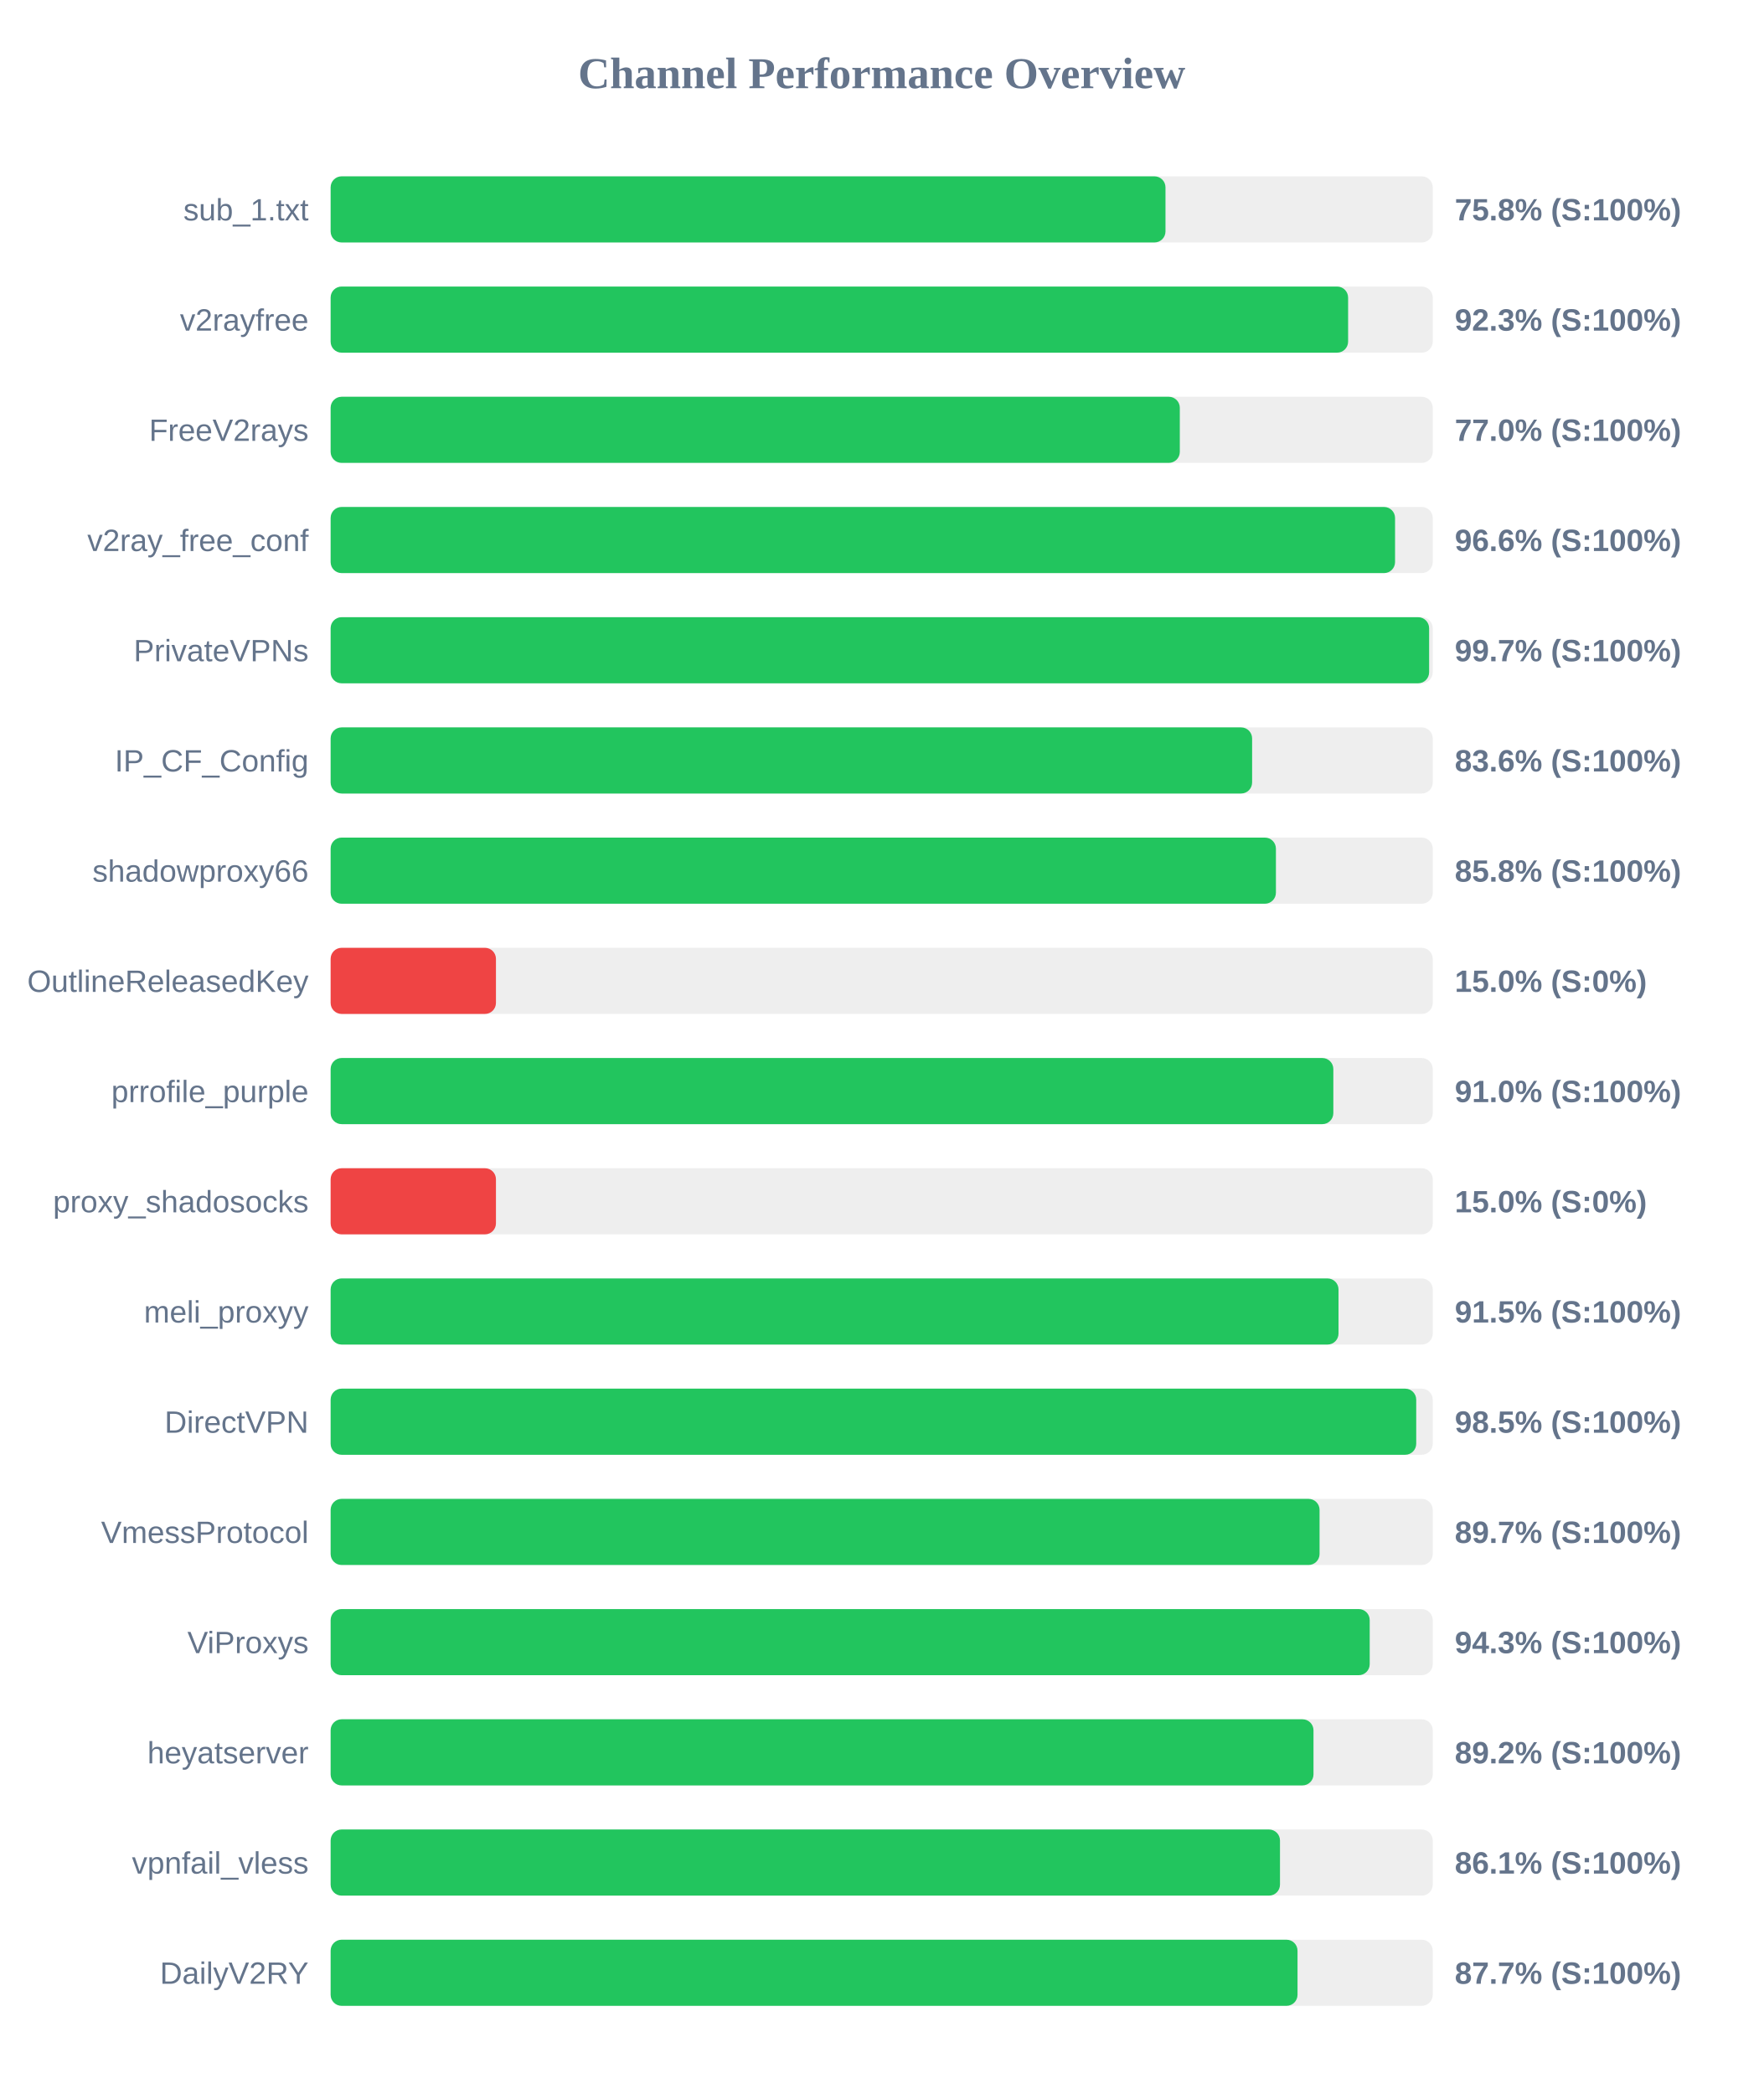
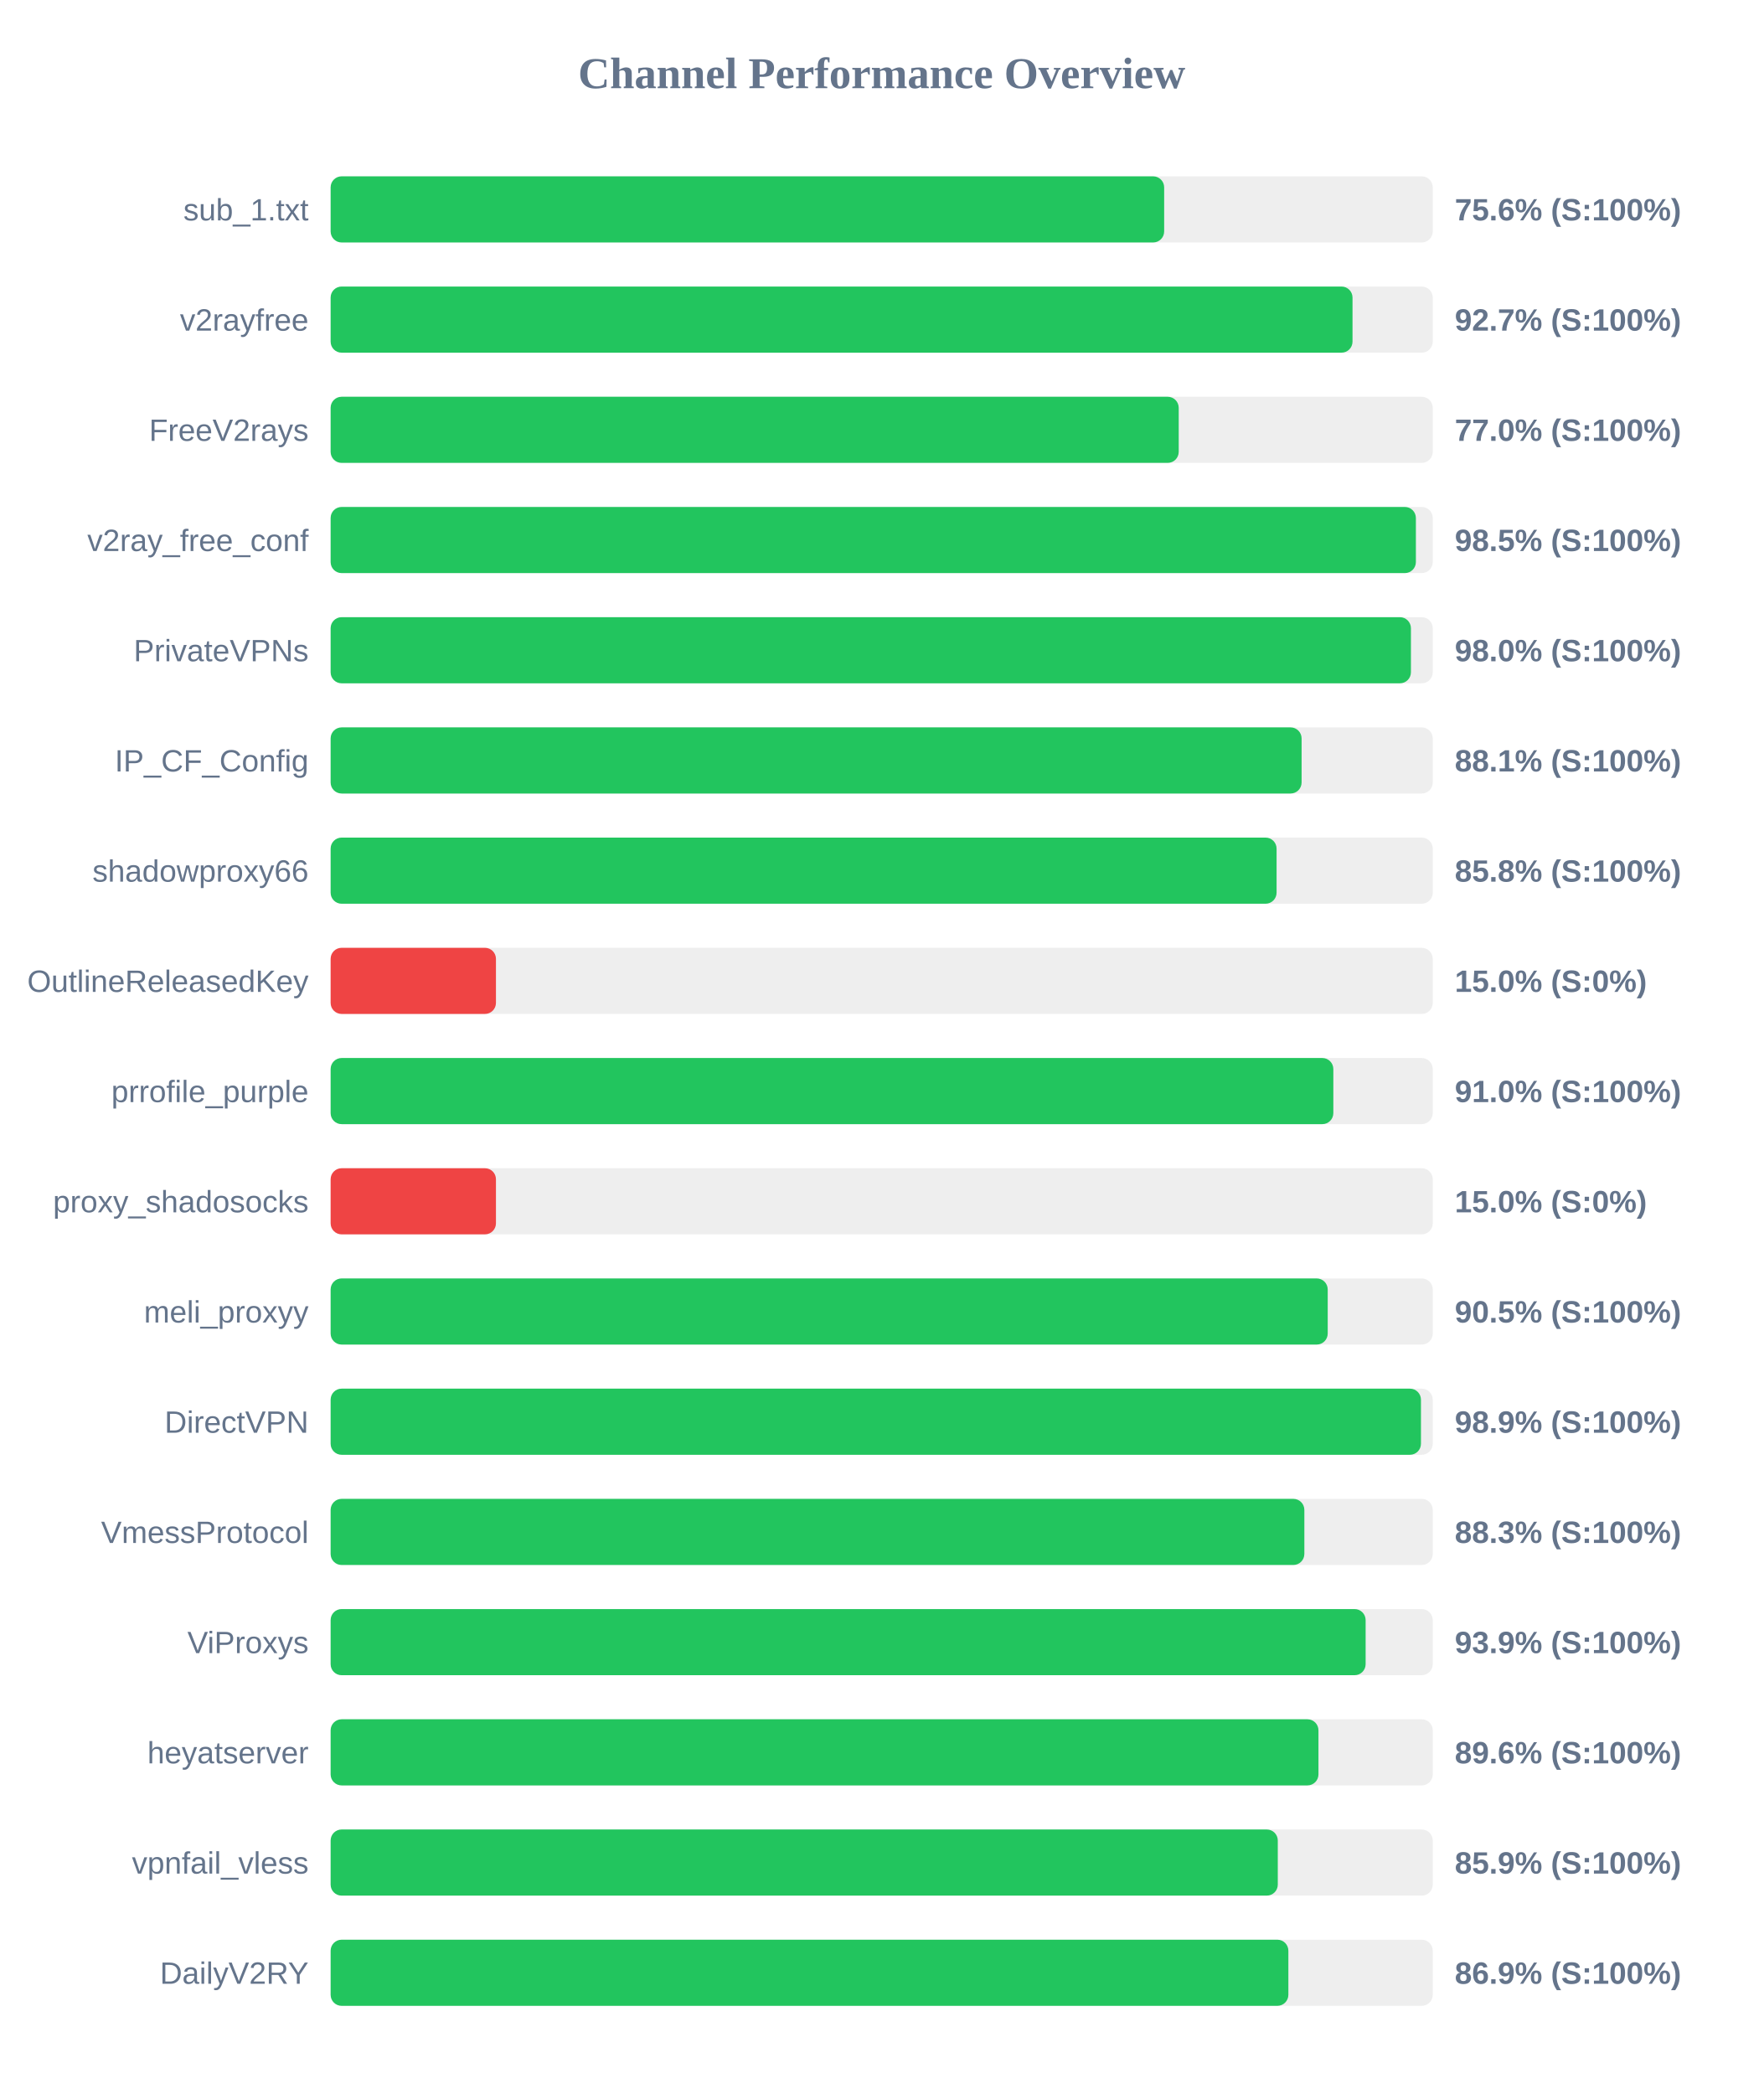
<svg xmlns="http://www.w3.org/2000/svg" width="800" height="950" version="1.1">
  <style>
        .row { font: 14px Arial; fill: #64748b; }
        .score { font: bold 14px Arial; fill: #64748b; }
    </style>
  <text x="400" y="40" text-anchor="middle" font-size="20px" font-weight="bold" fill="#64748b">Channel Performance Overview</text>
  <rect x="150" y="80" width="500" height="30" fill="#eee" rx="5" />
-   <rect x="150" y="80" width="378.75" height="30" fill="#22c55e" rx="5" />
+   <rect x="150" y="80" width="378.15" height="30" fill="#22c55e" rx="5" />
  <text x="140" y="100" text-anchor="end" class="row">sub_1.txt</text>
-   <text x="660" y="100" text-anchor="start" class="score">75.8% (S:100%)</text>
+   <text x="660" y="100" text-anchor="start" class="score">75.6% (S:100%)</text>
  <rect x="150" y="130" width="500" height="30" fill="#eee" rx="5" />
-   <rect x="150" y="130" width="461.6" height="30" fill="#22c55e" rx="5" />
+   <rect x="150" y="130" width="463.6" height="30" fill="#22c55e" rx="5" />
  <text x="140" y="150" text-anchor="end" class="row">v2rayfree</text>
-   <text x="660" y="150" text-anchor="start" class="score">92.3% (S:100%)</text>
+   <text x="660" y="150" text-anchor="start" class="score">92.7% (S:100%)</text>
  <rect x="150" y="180" width="500" height="30" fill="#eee" rx="5" />
-   <rect x="150" y="180" width="385.25" height="30" fill="#22c55e" rx="5" />
+   <rect x="150" y="180" width="384.75" height="30" fill="#22c55e" rx="5" />
  <text x="140" y="200" text-anchor="end" class="row">FreeV2rays</text>
  <text x="660" y="200" text-anchor="start" class="score">77.0% (S:100%)</text>
  <rect x="150" y="230" width="500" height="30" fill="#eee" rx="5" />
-   <rect x="150" y="230" width="482.9" height="30" fill="#22c55e" rx="5" />
+   <rect x="150" y="230" width="492.35" height="30" fill="#22c55e" rx="5" />
  <text x="140" y="250" text-anchor="end" class="row">v2ray_free_conf</text>
-   <text x="660" y="250" text-anchor="start" class="score">96.6% (S:100%)</text>
+   <text x="660" y="250" text-anchor="start" class="score">98.5% (S:100%)</text>
  <rect x="150" y="280" width="500" height="30" fill="#eee" rx="5" />
-   <rect x="150" y="280" width="498.35" height="30" fill="#22c55e" rx="5" />
+   <rect x="150" y="280" width="490.1" height="30" fill="#22c55e" rx="5" />
  <text x="140" y="300" text-anchor="end" class="row">PrivateVPNs</text>
-   <text x="660" y="300" text-anchor="start" class="score">99.7% (S:100%)</text>
+   <text x="660" y="300" text-anchor="start" class="score">98.0% (S:100%)</text>
  <rect x="150" y="330" width="500" height="30" fill="#eee" rx="5" />
-   <rect x="150" y="330" width="418.05" height="30" fill="#22c55e" rx="5" />
+   <rect x="150" y="330" width="440.5" height="30" fill="#22c55e" rx="5" />
  <text x="140" y="350" text-anchor="end" class="row">IP_CF_Config</text>
-   <text x="660" y="350" text-anchor="start" class="score">83.6% (S:100%)</text>
+   <text x="660" y="350" text-anchor="start" class="score">88.1% (S:100%)</text>
  <rect x="150" y="380" width="500" height="30" fill="#eee" rx="5" />
-   <rect x="150" y="380" width="428.85" height="30" fill="#22c55e" rx="5" />
+   <rect x="150" y="380" width="429.15" height="30" fill="#22c55e" rx="5" />
  <text x="140" y="400" text-anchor="end" class="row">shadowproxy66</text>
  <text x="660" y="400" text-anchor="start" class="score">85.8% (S:100%)</text>
  <rect x="150" y="430" width="500" height="30" fill="#eee" rx="5" />
  <rect x="150" y="430" width="75.0" height="30" fill="#ef4444" rx="5" />
  <text x="140" y="450" text-anchor="end" class="row">OutlineReleasedKey</text>
  <text x="660" y="450" text-anchor="start" class="score">15.0% (S:0%)</text>
  <rect x="150" y="480" width="500" height="30" fill="#eee" rx="5" />
  <rect x="150" y="480" width="454.9" height="30" fill="#22c55e" rx="5" />
  <text x="140" y="500" text-anchor="end" class="row">prrofile_purple</text>
  <text x="660" y="500" text-anchor="start" class="score">91.0% (S:100%)</text>
  <rect x="150" y="530" width="500" height="30" fill="#eee" rx="5" />
  <rect x="150" y="530" width="75.0" height="30" fill="#ef4444" rx="5" />
  <text x="140" y="550" text-anchor="end" class="row">proxy_shadosocks</text>
  <text x="660" y="550" text-anchor="start" class="score">15.0% (S:0%)</text>
  <rect x="150" y="580" width="500" height="30" fill="#eee" rx="5" />
-   <rect x="150" y="580" width="457.25" height="30" fill="#22c55e" rx="5" />
+   <rect x="150" y="580" width="452.35" height="30" fill="#22c55e" rx="5" />
  <text x="140" y="600" text-anchor="end" class="row">meli_proxyy</text>
-   <text x="660" y="600" text-anchor="start" class="score">91.5% (S:100%)</text>
+   <text x="660" y="600" text-anchor="start" class="score">90.5% (S:100%)</text>
  <rect x="150" y="630" width="500" height="30" fill="#eee" rx="5" />
-   <rect x="150" y="630" width="492.5" height="30" fill="#22c55e" rx="5" />
+   <rect x="150" y="630" width="494.65" height="30" fill="#22c55e" rx="5" />
  <text x="140" y="650" text-anchor="end" class="row">DirectVPN</text>
-   <text x="660" y="650" text-anchor="start" class="score">98.5% (S:100%)</text>
+   <text x="660" y="650" text-anchor="start" class="score">98.9% (S:100%)</text>
  <rect x="150" y="680" width="500" height="30" fill="#eee" rx="5" />
-   <rect x="150" y="680" width="448.65" height="30" fill="#22c55e" rx="5" />
+   <rect x="150" y="680" width="441.75" height="30" fill="#22c55e" rx="5" />
  <text x="140" y="700" text-anchor="end" class="row">VmessProtocol</text>
-   <text x="660" y="700" text-anchor="start" class="score">89.7% (S:100%)</text>
+   <text x="660" y="700" text-anchor="start" class="score">88.3% (S:100%)</text>
  <rect x="150" y="730" width="500" height="30" fill="#eee" rx="5" />
-   <rect x="150" y="730" width="471.4" height="30" fill="#22c55e" rx="5" />
+   <rect x="150" y="730" width="469.55" height="30" fill="#22c55e" rx="5" />
  <text x="140" y="750" text-anchor="end" class="row">ViProxys</text>
-   <text x="660" y="750" text-anchor="start" class="score">94.3% (S:100%)</text>
+   <text x="660" y="750" text-anchor="start" class="score">93.9% (S:100%)</text>
  <rect x="150" y="780" width="500" height="30" fill="#eee" rx="5" />
-   <rect x="150" y="780" width="445.9" height="30" fill="#22c55e" rx="5" />
+   <rect x="150" y="780" width="448.15" height="30" fill="#22c55e" rx="5" />
  <text x="140" y="800" text-anchor="end" class="row">heyatserver</text>
-   <text x="660" y="800" text-anchor="start" class="score">89.2% (S:100%)</text>
+   <text x="660" y="800" text-anchor="start" class="score">89.6% (S:100%)</text>
  <rect x="150" y="830" width="500" height="30" fill="#eee" rx="5" />
-   <rect x="150" y="830" width="430.7" height="30" fill="#22c55e" rx="5" />
+   <rect x="150" y="830" width="429.7" height="30" fill="#22c55e" rx="5" />
  <text x="140" y="850" text-anchor="end" class="row">vpnfail_vless</text>
-   <text x="660" y="850" text-anchor="start" class="score">86.1% (S:100%)</text>
+   <text x="660" y="850" text-anchor="start" class="score">85.9% (S:100%)</text>
  <rect x="150" y="880" width="500" height="30" fill="#eee" rx="5" />
-   <rect x="150" y="880" width="438.65" height="30" fill="#22c55e" rx="5" />
+   <rect x="150" y="880" width="434.5" height="30" fill="#22c55e" rx="5" />
  <text x="140" y="900" text-anchor="end" class="row">DailyV2RY</text>
-   <text x="660" y="900" text-anchor="start" class="score">87.7% (S:100%)</text>
+   <text x="660" y="900" text-anchor="start" class="score">86.9% (S:100%)</text>
</svg>
